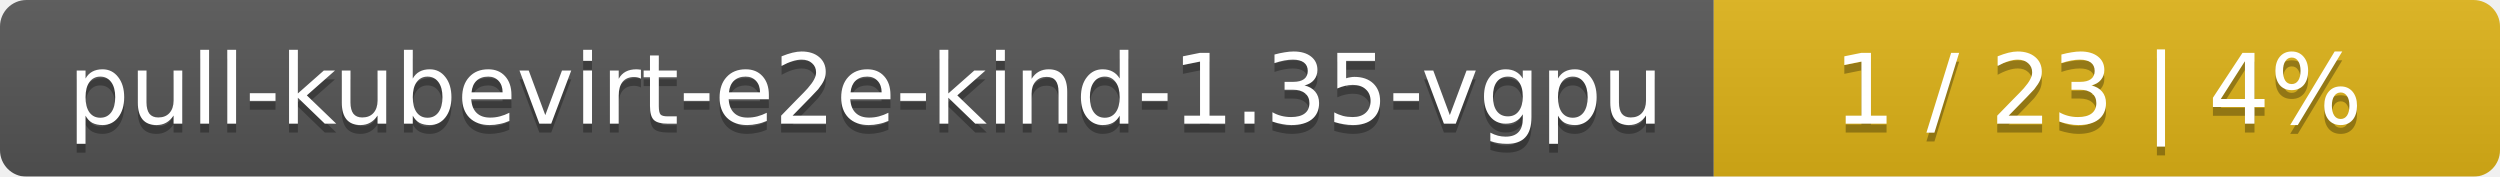
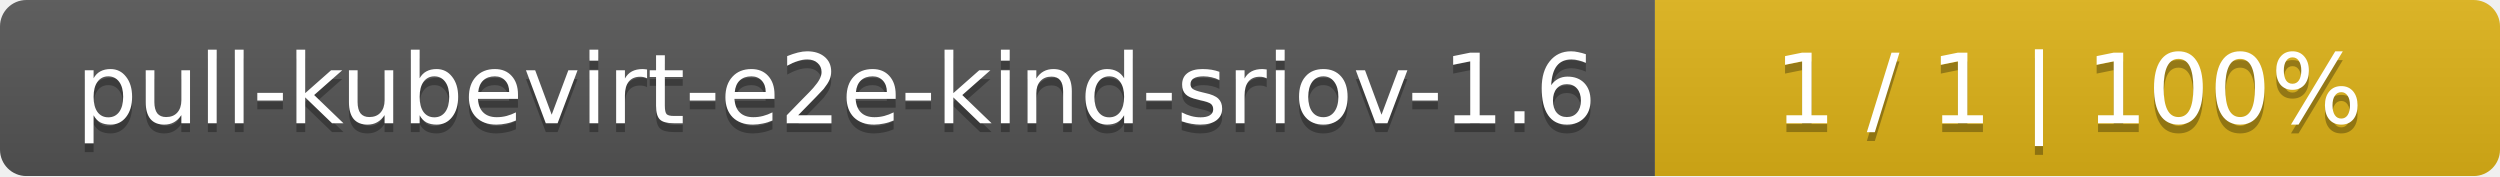
- <svg xmlns="http://www.w3.org/2000/svg" width="283" height="20">
+ <svg xmlns="http://www.w3.org/2000/svg" width="284" height="20">
  <linearGradient id="smooth" x2="0" y2="100%">
    <stop offset="0" stop-color="#bbb" stop-opacity=".1" />
    <stop offset="1" stop-opacity=".1" />
  </linearGradient>
  <mask id="round">
-     <rect width="283" height="20" rx="3" fill="#fff" />
+     <rect width="284" height="20" rx="3" fill="#fff" />
  </mask>
  <g mask="url(#round)">
-     <rect width="194" height="20" fill="#555" />
-     <rect x="194" width="89" height="20" fill="#dfb317" />
-     <rect width="283" height="20" fill="url(#smooth)" />
+     <rect width="188" height="20" fill="#555" />
+     <rect x="188" width="96" height="20" fill="#dfb317" />
+     <rect width="284" height="20" fill="url(#smooth)" />
  </g>
  <g fill="#fff" text-anchor="middle" font-family="DejaVu Sans,Verdana,Geneva,sans-serif" font-size="11">
-     <text x="98" y="15" fill="#010101" fill-opacity=".3">pull-kubevirt-e2e-kind-1.35-vgpu</text>
-     <text x="98" y="14">pull-kubevirt-e2e-kind-1.35-vgpu</text>
-     <text x="237.5" y="15" fill="#010101" fill-opacity=".3">1 / 23    |    4%</text>
-     <text x="237.5" y="14">1 / 23    |    4%</text>
+     <text x="95" y="15" fill="#010101" fill-opacity=".3">pull-kubevirt-e2e-kind-sriov-1.6</text>
+     <text x="95" y="14">pull-kubevirt-e2e-kind-sriov-1.6</text>
+     <text x="235" y="15" fill="#010101" fill-opacity=".3">1 / 1    |    100%</text>
+     <text x="235" y="14">1 / 1    |    100%</text>
  </g>
</svg>
